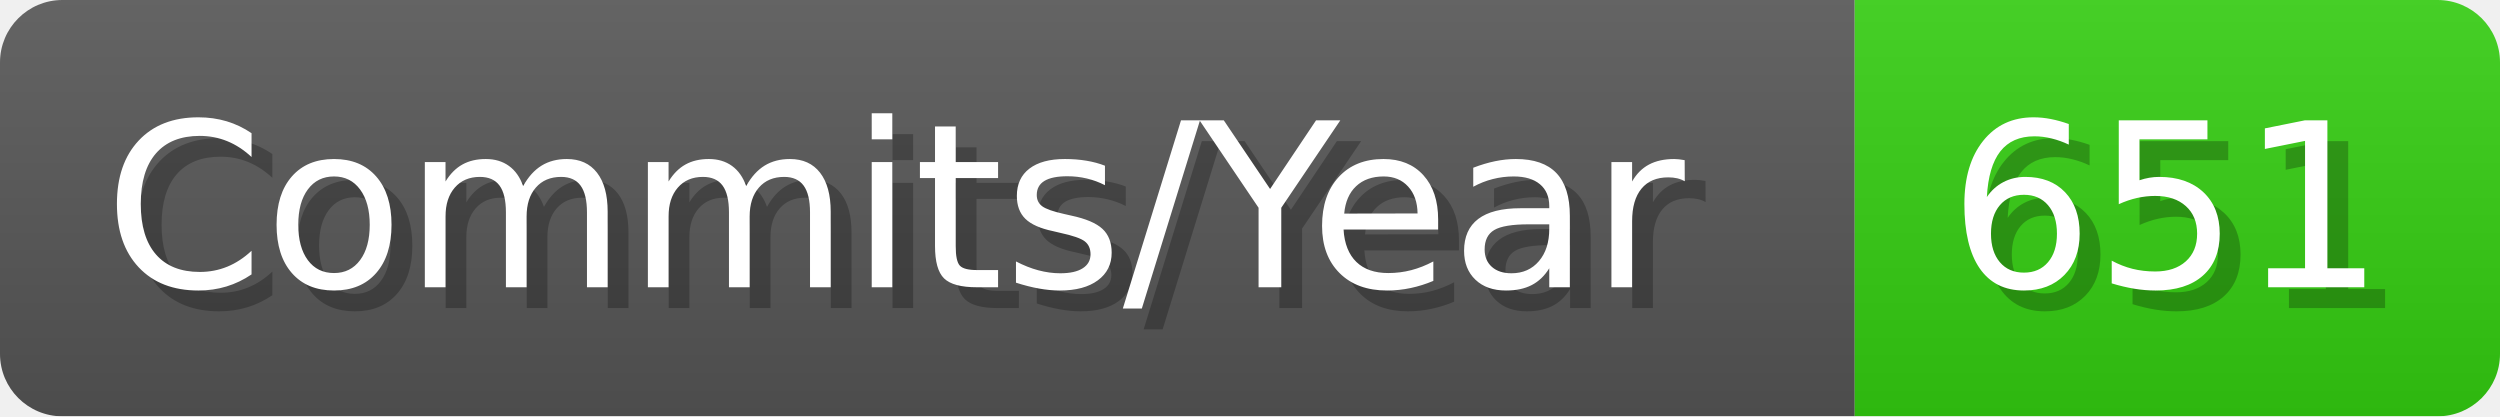
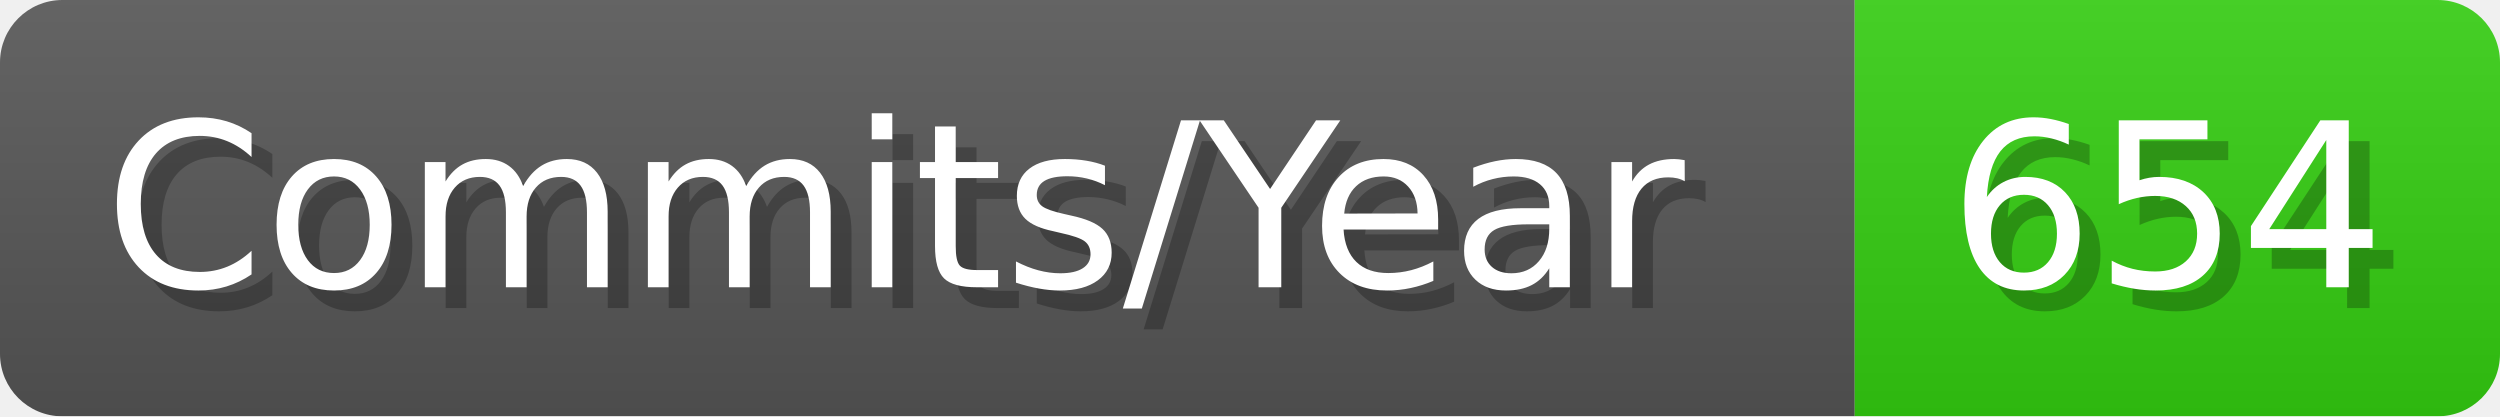
- <svg xmlns="http://www.w3.org/2000/svg" width="120.1" height="20" viewBox="0 0 1201 200" role="img" aria-label="Commits/Year: 651">
+ <svg xmlns="http://www.w3.org/2000/svg" width="120.1" height="20" viewBox="0 0 1201 200" role="img" aria-label="Commits/Year: 654">
  <linearGradient id="aUPdi" x2="0" y2="100%">
    <stop offset="0" stop-opacity=".1" stop-color="#EEE" />
    <stop offset="1" stop-opacity=".1" />
  </linearGradient>
  <mask id="WfAiQ">
    <rect width="1201" height="200" rx="30" fill="#FFF" />
  </mask>
  <g mask="url(#WfAiQ)">
    <rect width="891" height="200" fill="#555" />
    <rect width="310" height="200" fill="#3C1" x="891" />
    <rect width="1201" height="200" fill="url(#aUPdi)" />
  </g>
  <g aria-hidden="true" fill="#fff" text-anchor="start" font-family="Verdana,DejaVu Sans,sans-serif" font-size="110">
    <text x="60" y="148" textLength="791" fill="#000" opacity="0.25">Commits/Year</text>
    <text x="50" y="138" textLength="791">Commits/Year</text>
-     <text x="946" y="148" textLength="210" fill="#000" opacity="0.25">651</text>
-     <text x="936" y="138" textLength="210">651</text>
+     <text x="946" y="148" textLength="210" fill="#000" opacity="0.25">654</text>
+     <text x="936" y="138" textLength="210">654</text>
  </g>
</svg>
